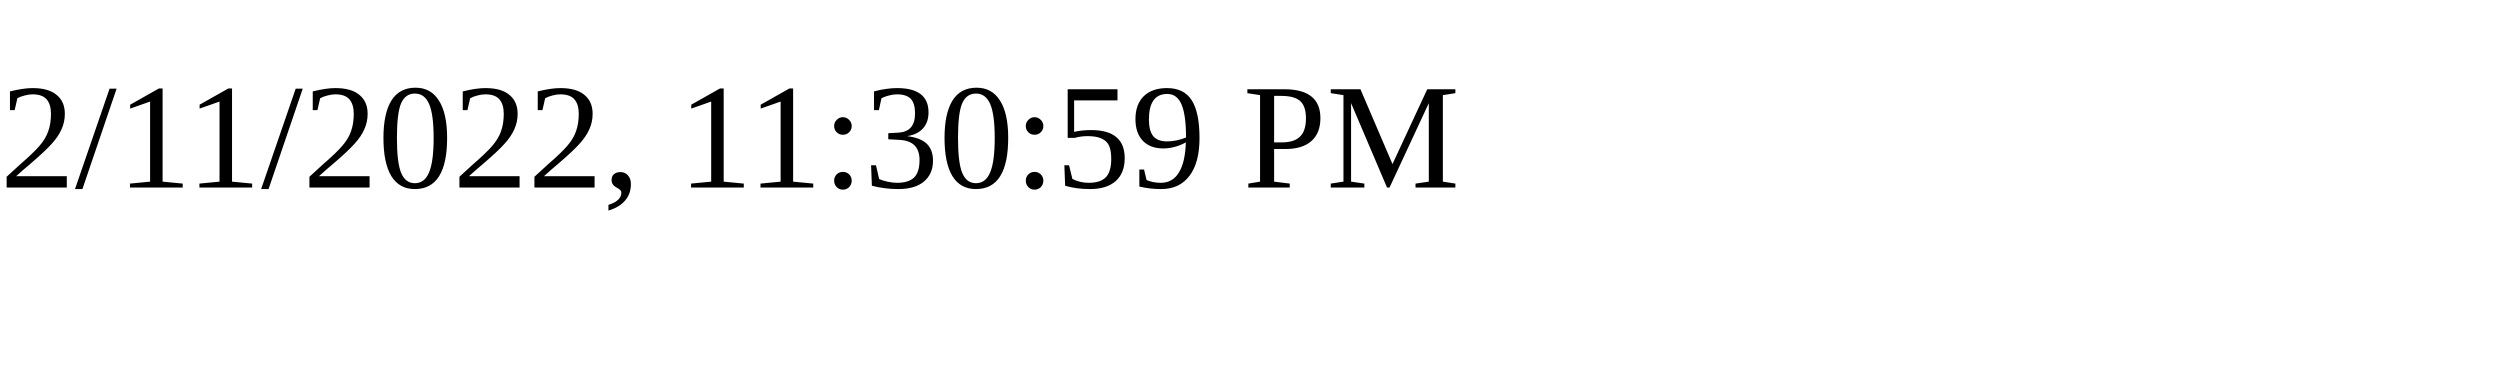
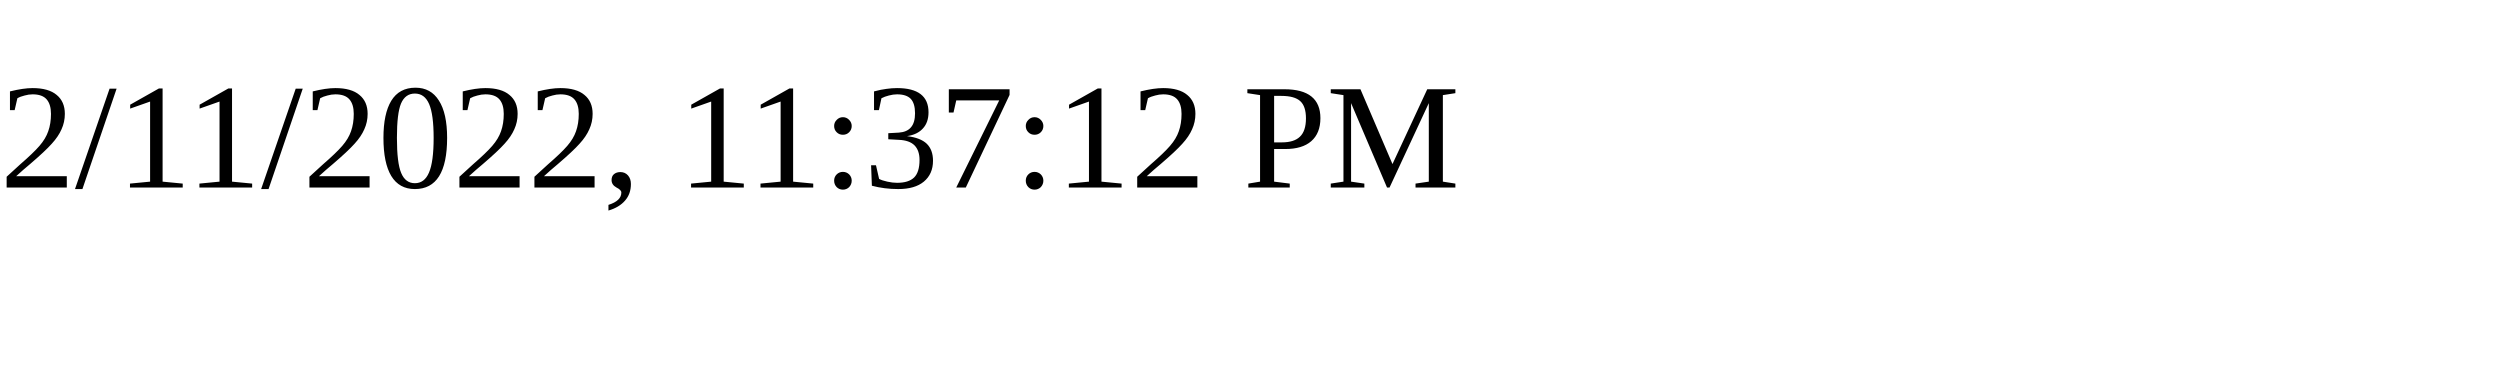
<svg xmlns="http://www.w3.org/2000/svg" height="30" width="200">
-   <text x="0" y="15">2/11/2022, 11:30:59 PM</text>
+   <text x="0" y="15">2/11/2022, 11:37:12 PM</text>
</svg>
